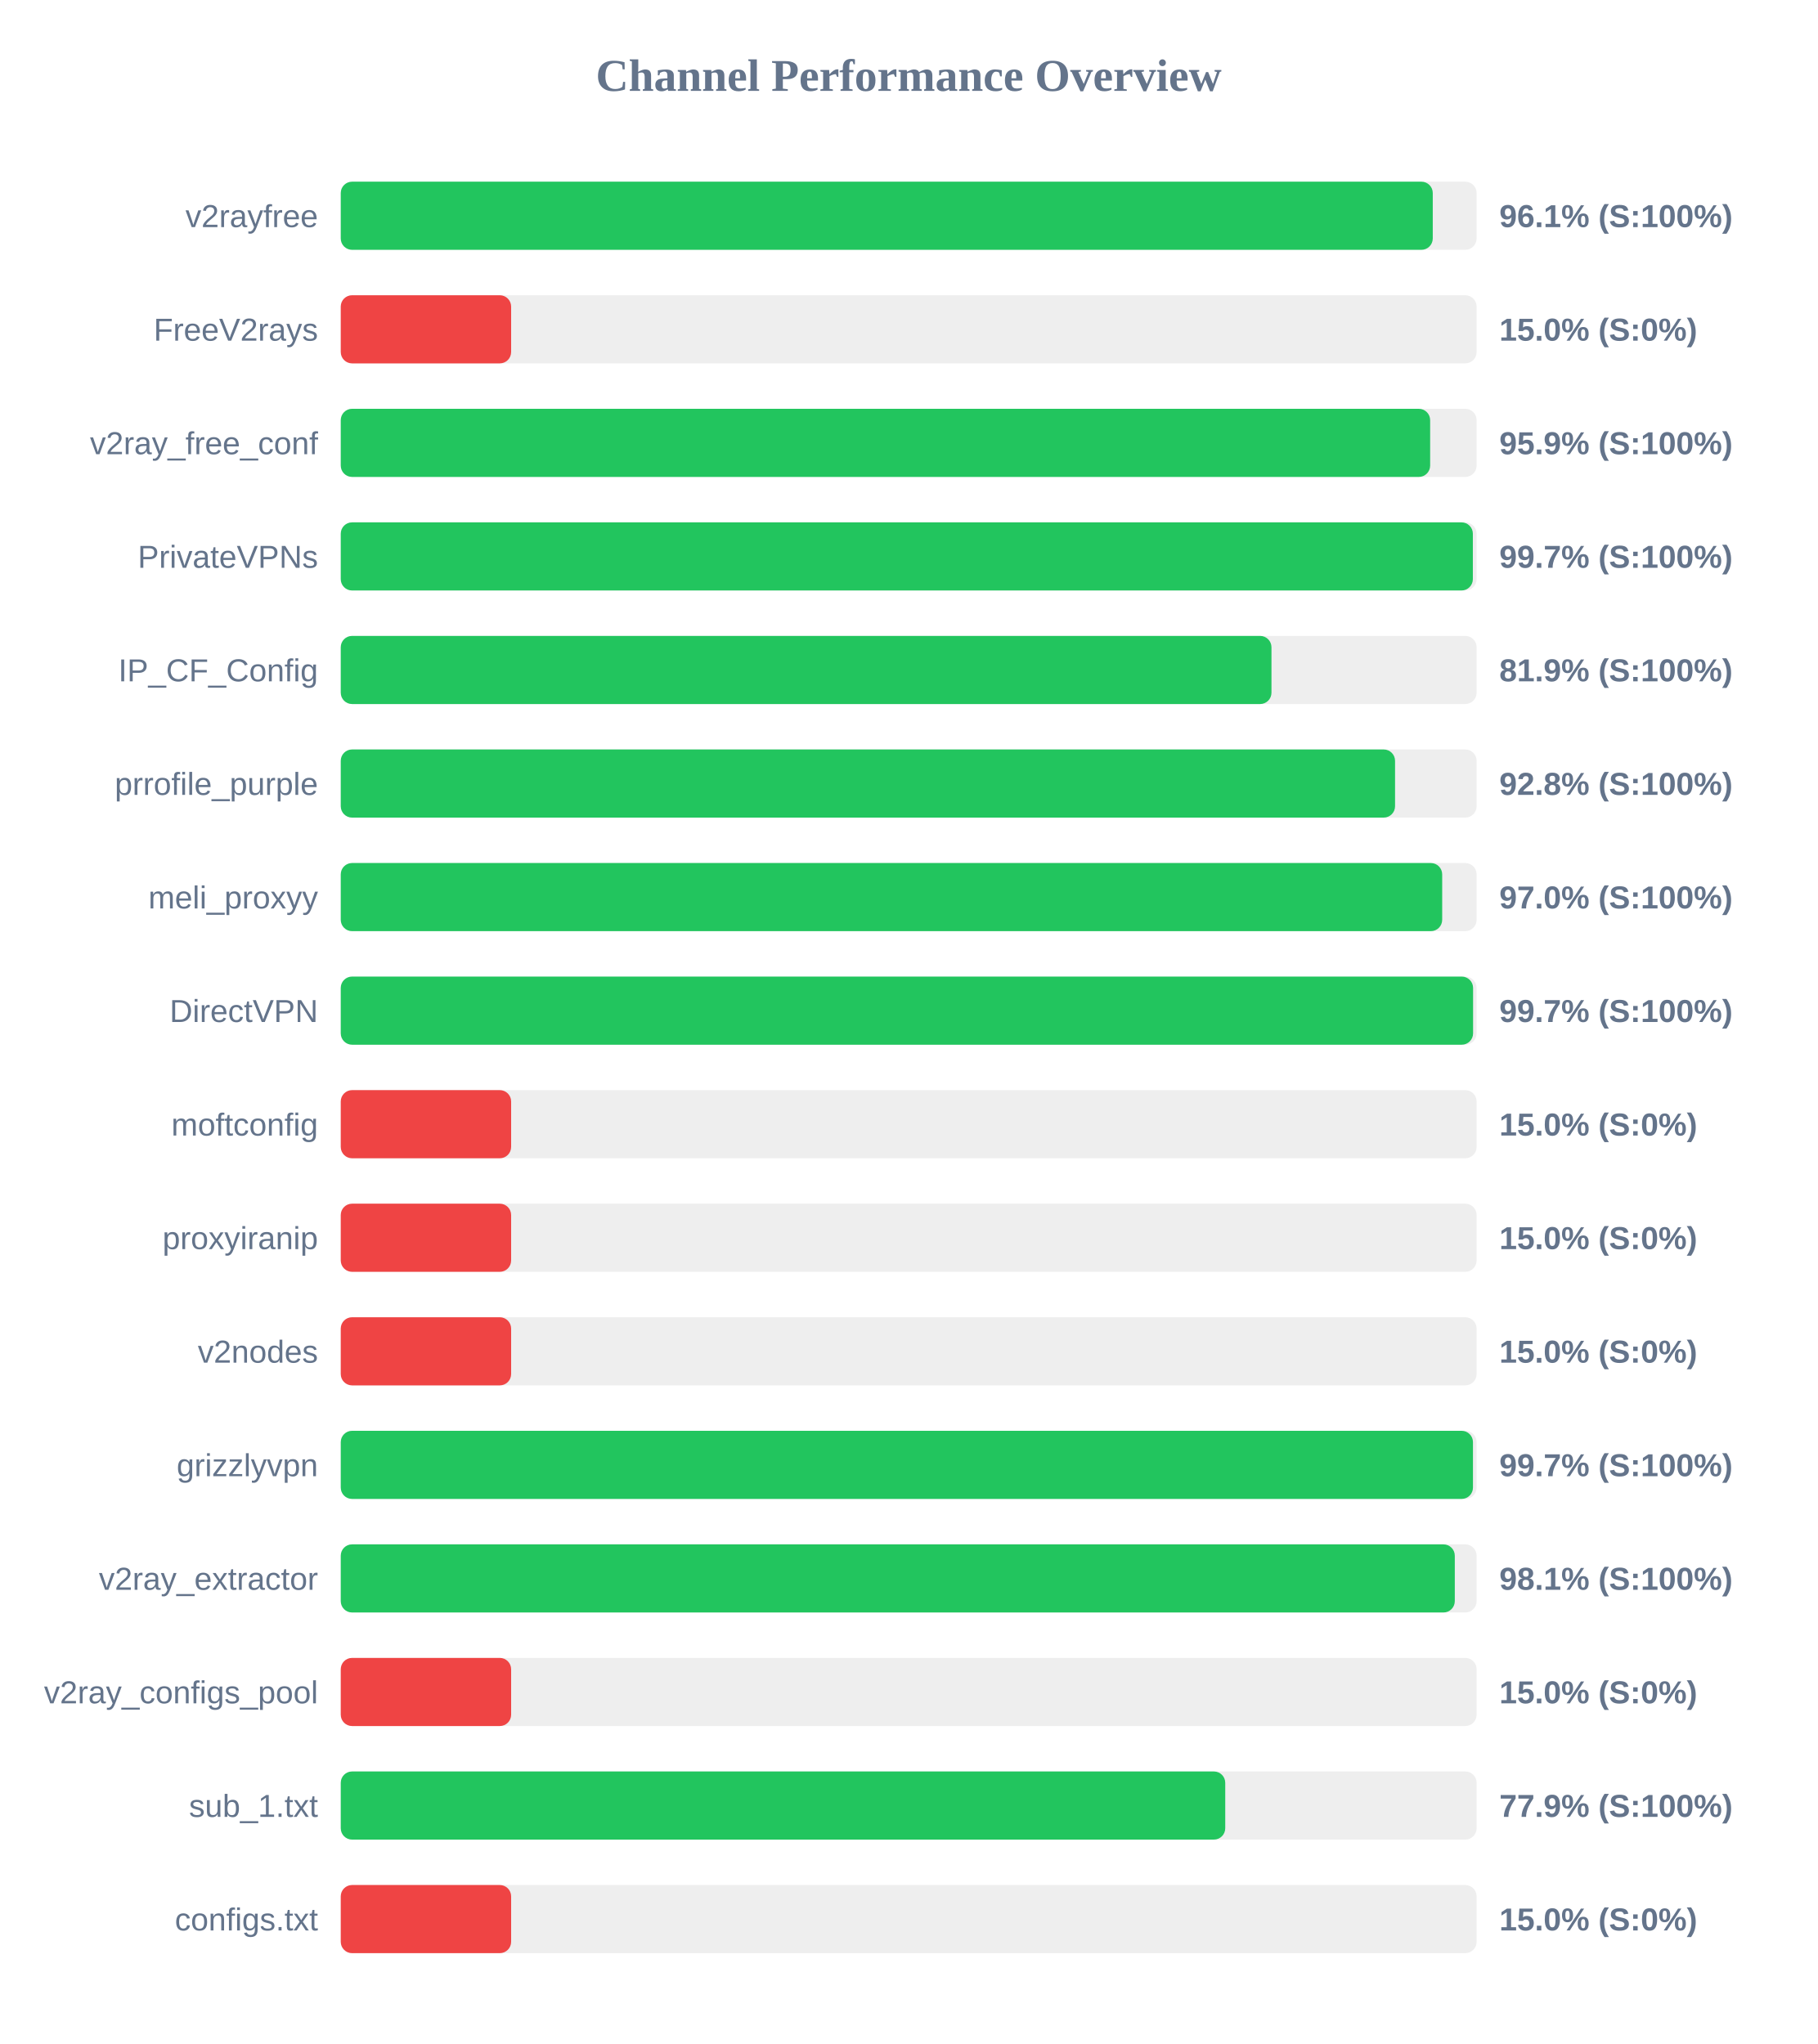
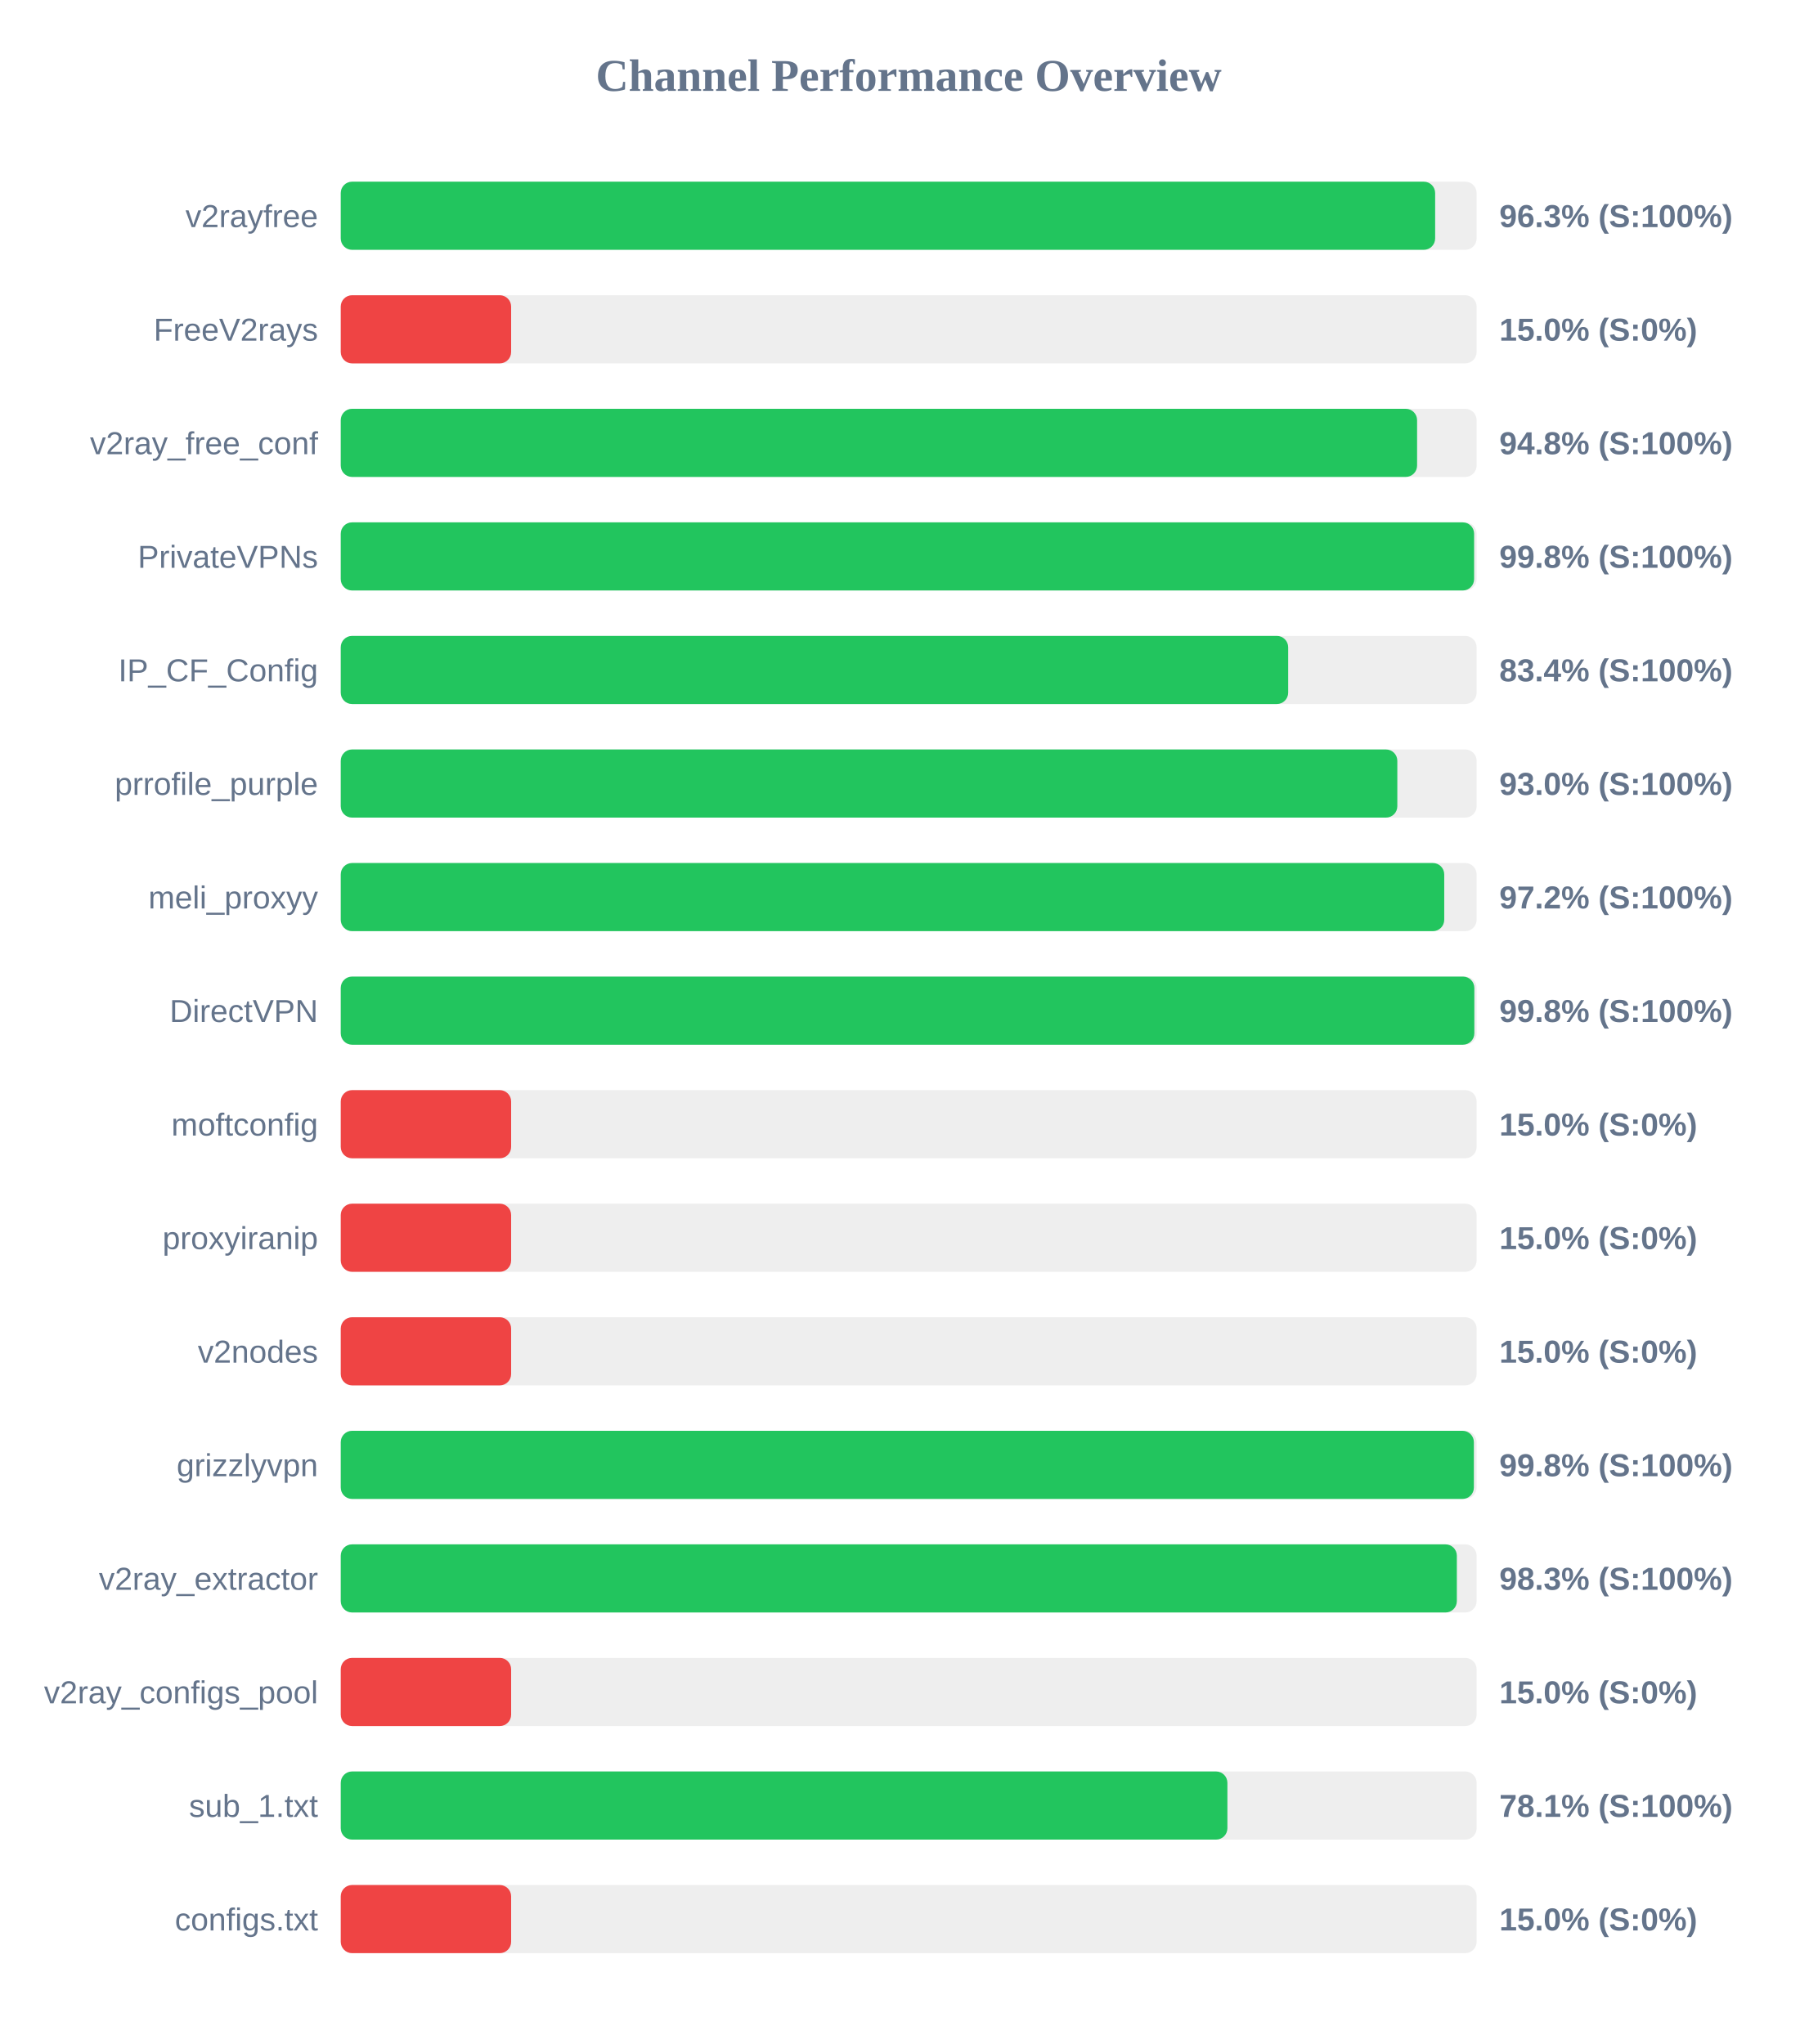
<svg xmlns="http://www.w3.org/2000/svg" width="800" height="900" version="1.1">
  <style>
        .row { font: 14px Arial; fill: #64748b; }
        .score { font: bold 14px Arial; fill: #64748b; }
    </style>
  <text x="400" y="40" text-anchor="middle" font-size="20px" font-weight="bold" fill="#64748b">Channel Performance Overview</text>
  <rect x="150" y="80" width="500" height="30" fill="#eee" rx="5" />
-   <rect x="150" y="80" width="480.7" height="30" fill="#22c55e" rx="5" />
+   <rect x="150" y="80" width="481.75" height="30" fill="#22c55e" rx="5" />
  <text x="140" y="100" text-anchor="end" class="row">v2rayfree</text>
-   <text x="660" y="100" text-anchor="start" class="score">96.1% (S:100%)</text>
+   <text x="660" y="100" text-anchor="start" class="score">96.3% (S:100%)</text>
  <rect x="150" y="130" width="500" height="30" fill="#eee" rx="5" />
  <rect x="150" y="130" width="75.0" height="30" fill="#ef4444" rx="5" />
  <text x="140" y="150" text-anchor="end" class="row">FreeV2rays</text>
  <text x="660" y="150" text-anchor="start" class="score">15.0% (S:0%)</text>
  <rect x="150" y="180" width="500" height="30" fill="#eee" rx="5" />
-   <rect x="150" y="180" width="479.55" height="30" fill="#22c55e" rx="5" />
+   <rect x="150" y="180" width="473.8" height="30" fill="#22c55e" rx="5" />
  <text x="140" y="200" text-anchor="end" class="row">v2ray_free_conf</text>
-   <text x="660" y="200" text-anchor="start" class="score">95.9% (S:100%)</text>
+   <text x="660" y="200" text-anchor="start" class="score">94.8% (S:100%)</text>
  <rect x="150" y="230" width="500" height="30" fill="#eee" rx="5" />
-   <rect x="150" y="230" width="498.35" height="30" fill="#22c55e" rx="5" />
+   <rect x="150" y="230" width="498.9" height="30" fill="#22c55e" rx="5" />
  <text x="140" y="250" text-anchor="end" class="row">PrivateVPNs</text>
-   <text x="660" y="250" text-anchor="start" class="score">99.7% (S:100%)</text>
+   <text x="660" y="250" text-anchor="start" class="score">99.8% (S:100%)</text>
  <rect x="150" y="280" width="500" height="30" fill="#eee" rx="5" />
-   <rect x="150" y="280" width="409.7" height="30" fill="#22c55e" rx="5" />
+   <rect x="150" y="280" width="417.05" height="30" fill="#22c55e" rx="5" />
  <text x="140" y="300" text-anchor="end" class="row">IP_CF_Config</text>
-   <text x="660" y="300" text-anchor="start" class="score">81.9% (S:100%)</text>
+   <text x="660" y="300" text-anchor="start" class="score">83.4% (S:100%)</text>
  <rect x="150" y="330" width="500" height="30" fill="#eee" rx="5" />
-   <rect x="150" y="330" width="464.1" height="30" fill="#22c55e" rx="5" />
+   <rect x="150" y="330" width="465.1" height="30" fill="#22c55e" rx="5" />
  <text x="140" y="350" text-anchor="end" class="row">prrofile_purple</text>
-   <text x="660" y="350" text-anchor="start" class="score">92.8% (S:100%)</text>
+   <text x="660" y="350" text-anchor="start" class="score">93.0% (S:100%)</text>
  <rect x="150" y="380" width="500" height="30" fill="#eee" rx="5" />
-   <rect x="150" y="380" width="484.85" height="30" fill="#22c55e" rx="5" />
+   <rect x="150" y="380" width="485.75" height="30" fill="#22c55e" rx="5" />
  <text x="140" y="400" text-anchor="end" class="row">meli_proxyy</text>
-   <text x="660" y="400" text-anchor="start" class="score">97.0% (S:100%)</text>
+   <text x="660" y="400" text-anchor="start" class="score">97.2% (S:100%)</text>
  <rect x="150" y="430" width="500" height="30" fill="#eee" rx="5" />
-   <rect x="150" y="430" width="498.45" height="30" fill="#22c55e" rx="5" />
+   <rect x="150" y="430" width="499.0" height="30" fill="#22c55e" rx="5" />
  <text x="140" y="450" text-anchor="end" class="row">DirectVPN</text>
-   <text x="660" y="450" text-anchor="start" class="score">99.7% (S:100%)</text>
+   <text x="660" y="450" text-anchor="start" class="score">99.8% (S:100%)</text>
  <rect x="150" y="480" width="500" height="30" fill="#eee" rx="5" />
  <rect x="150" y="480" width="75.0" height="30" fill="#ef4444" rx="5" />
  <text x="140" y="500" text-anchor="end" class="row">moftconfig</text>
  <text x="660" y="500" text-anchor="start" class="score">15.0% (S:0%)</text>
  <rect x="150" y="530" width="500" height="30" fill="#eee" rx="5" />
  <rect x="150" y="530" width="75.0" height="30" fill="#ef4444" rx="5" />
  <text x="140" y="550" text-anchor="end" class="row">proxyiranip</text>
  <text x="660" y="550" text-anchor="start" class="score">15.0% (S:0%)</text>
  <rect x="150" y="580" width="500" height="30" fill="#eee" rx="5" />
  <rect x="150" y="580" width="75.0" height="30" fill="#ef4444" rx="5" />
  <text x="140" y="600" text-anchor="end" class="row">v2nodes</text>
  <text x="660" y="600" text-anchor="start" class="score">15.0% (S:0%)</text>
  <rect x="150" y="630" width="500" height="30" fill="#eee" rx="5" />
-   <rect x="150" y="630" width="498.4" height="30" fill="#22c55e" rx="5" />
+   <rect x="150" y="630" width="498.8" height="30" fill="#22c55e" rx="5" />
  <text x="140" y="650" text-anchor="end" class="row">grizzlyvpn</text>
-   <text x="660" y="650" text-anchor="start" class="score">99.7% (S:100%)</text>
+   <text x="660" y="650" text-anchor="start" class="score">99.8% (S:100%)</text>
  <rect x="150" y="680" width="500" height="30" fill="#eee" rx="5" />
-   <rect x="150" y="680" width="490.4" height="30" fill="#22c55e" rx="5" />
+   <rect x="150" y="680" width="491.3" height="30" fill="#22c55e" rx="5" />
  <text x="140" y="700" text-anchor="end" class="row">v2ray_extractor</text>
-   <text x="660" y="700" text-anchor="start" class="score">98.1% (S:100%)</text>
+   <text x="660" y="700" text-anchor="start" class="score">98.3% (S:100%)</text>
  <rect x="150" y="730" width="500" height="30" fill="#eee" rx="5" />
  <rect x="150" y="730" width="75.0" height="30" fill="#ef4444" rx="5" />
  <text x="140" y="750" text-anchor="end" class="row">v2ray_configs_pool</text>
  <text x="660" y="750" text-anchor="start" class="score">15.0% (S:0%)</text>
  <rect x="150" y="780" width="500" height="30" fill="#eee" rx="5" />
-   <rect x="150" y="780" width="389.35" height="30" fill="#22c55e" rx="5" />
+   <rect x="150" y="780" width="390.3" height="30" fill="#22c55e" rx="5" />
  <text x="140" y="800" text-anchor="end" class="row">sub_1.txt</text>
-   <text x="660" y="800" text-anchor="start" class="score">77.9% (S:100%)</text>
+   <text x="660" y="800" text-anchor="start" class="score">78.1% (S:100%)</text>
  <rect x="150" y="830" width="500" height="30" fill="#eee" rx="5" />
  <rect x="150" y="830" width="75.0" height="30" fill="#ef4444" rx="5" />
  <text x="140" y="850" text-anchor="end" class="row">configs.txt</text>
  <text x="660" y="850" text-anchor="start" class="score">15.0% (S:0%)</text>
</svg>
